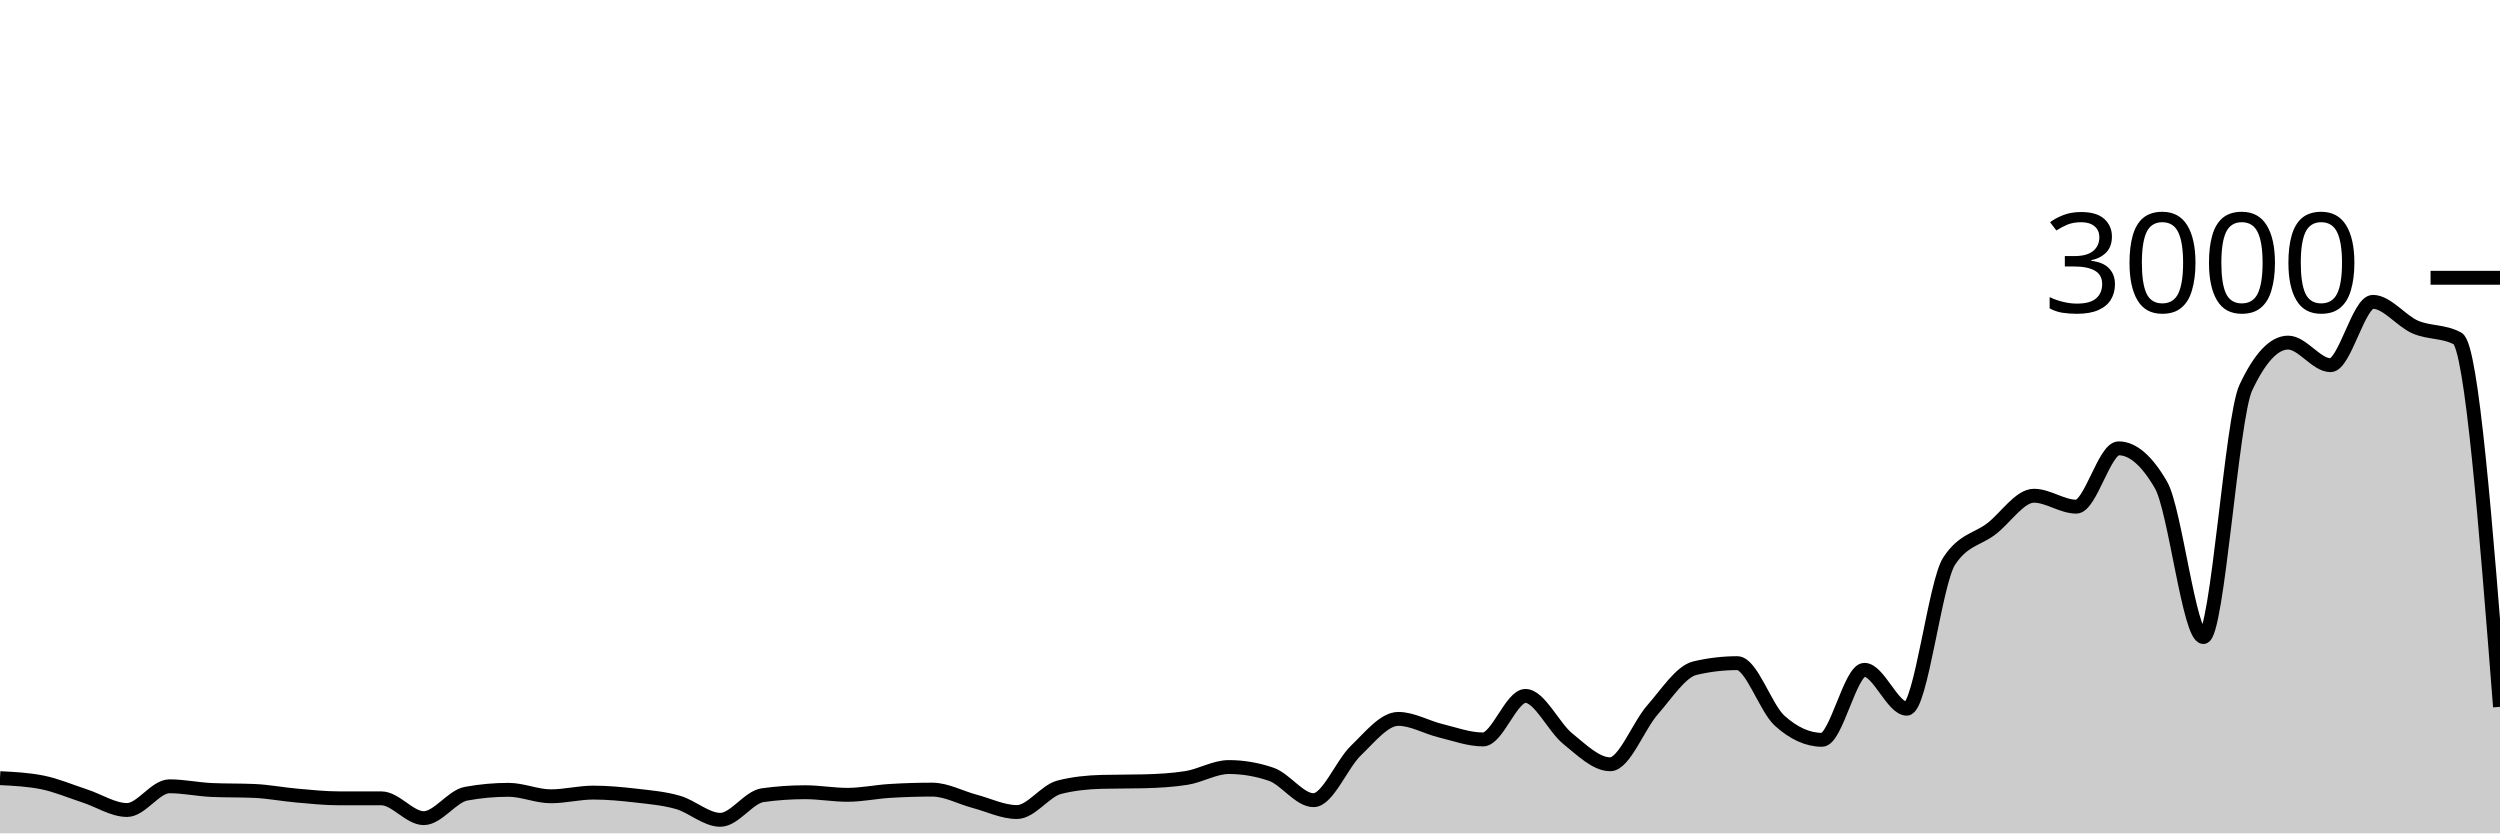
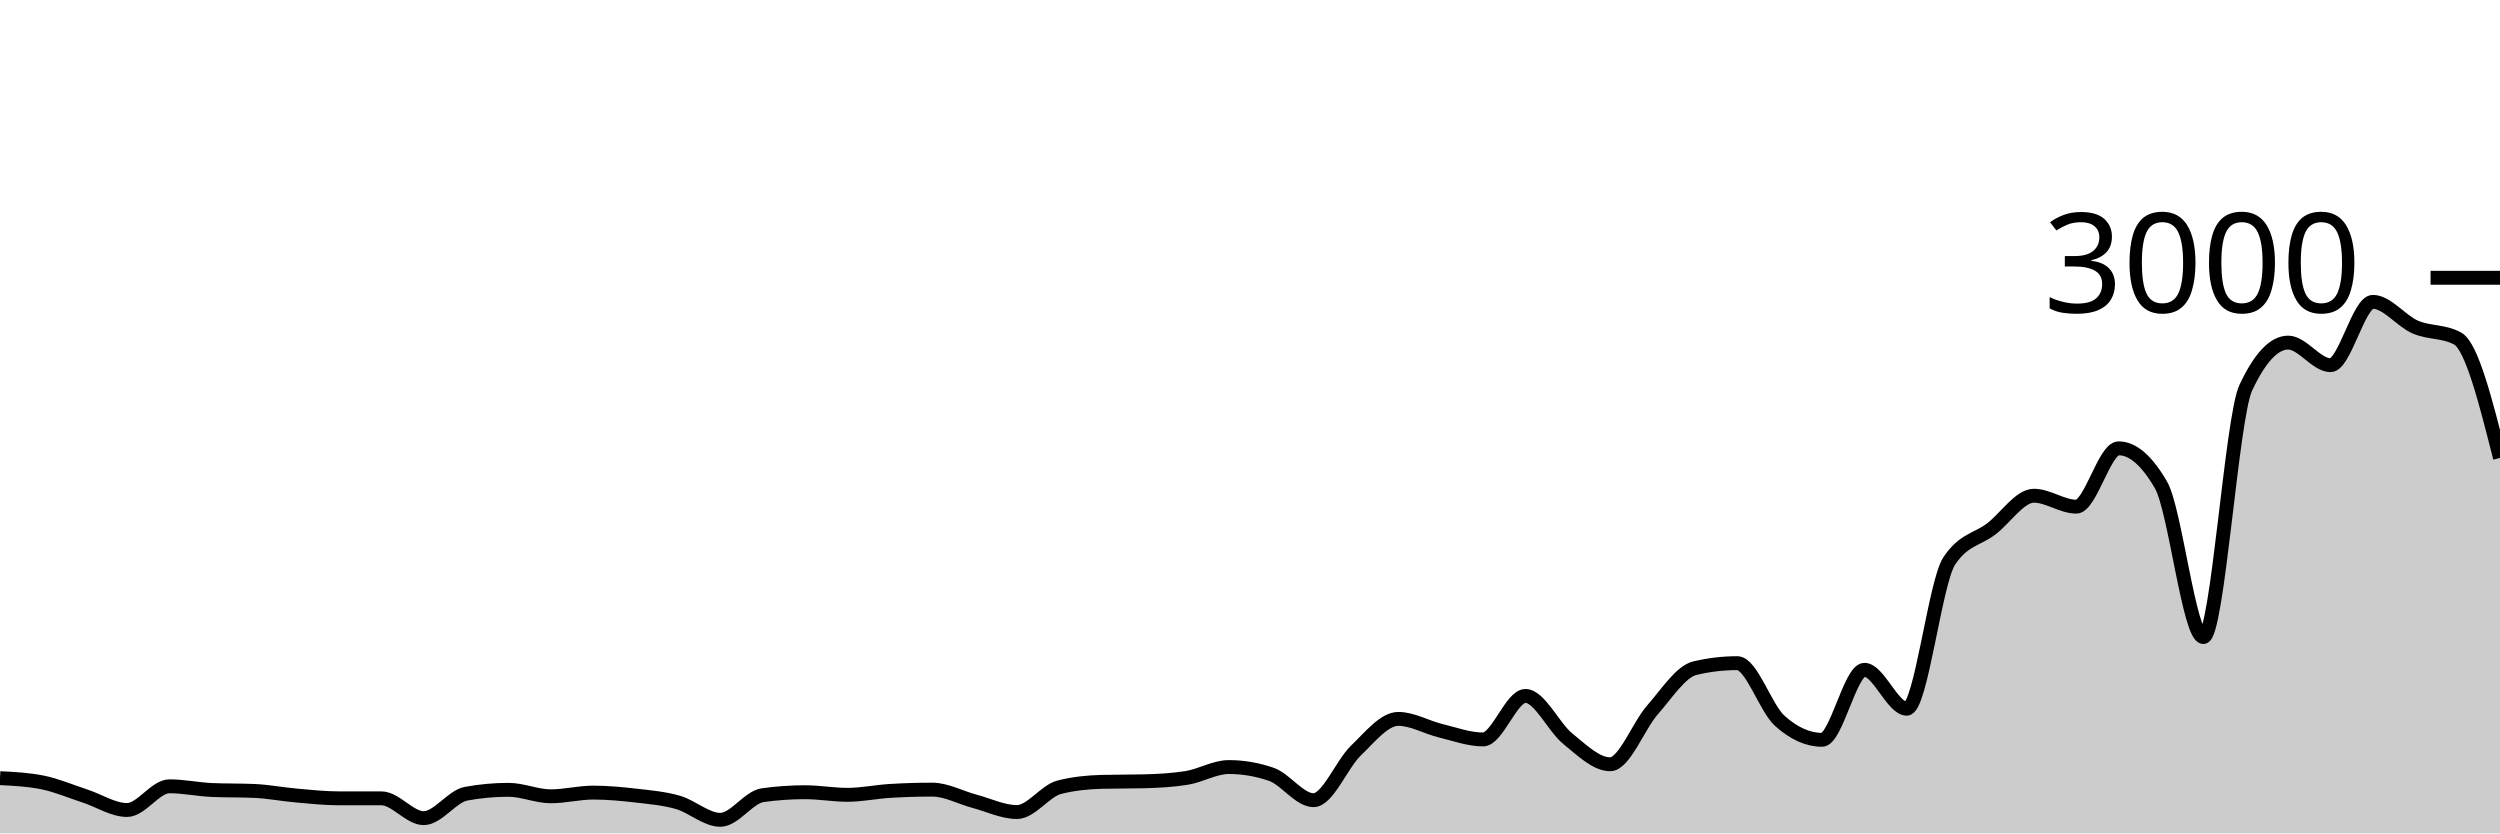
<svg xmlns="http://www.w3.org/2000/svg" viewBox="0 0 180 60">
  <g transform="translate(0,20)">
-     <path class="area" fill="rgba(0, 0, 0, 0.2)" d="M0,36.027C1.017,36.078,2.034,36.129,3.051,36.333C4.068,36.538,5.085,36.976,6.102,37.307C7.119,37.638,8.136,38.32,9.153,38.32C10.169,38.32,11.186,36.613,12.203,36.613C13.22,36.613,14.237,36.836,15.254,36.88C16.271,36.924,17.288,36.902,18.305,36.947C19.322,36.991,20.339,37.191,21.356,37.28C22.373,37.369,23.39,37.48,24.407,37.48C25.424,37.48,26.441,37.48,27.458,37.48C28.475,37.48,29.492,38.907,30.508,38.907C31.525,38.907,32.542,37.333,33.559,37.147C34.576,36.96,35.593,36.867,36.61,36.867C37.627,36.867,38.644,37.333,39.661,37.333C40.678,37.333,41.695,37.067,42.712,37.067C43.729,37.067,44.746,37.162,45.763,37.28C46.78,37.398,47.797,37.482,48.814,37.773C49.831,38.064,50.847,39.027,51.864,39.027C52.881,39.027,53.898,37.396,54.915,37.253C55.932,37.111,56.949,37.04,57.966,37.04C58.983,37.04,60,37.227,61.017,37.227C62.034,37.227,63.051,37.009,64.068,36.947C65.085,36.884,66.102,36.853,67.119,36.853C68.136,36.853,69.153,37.424,70.169,37.693C71.186,37.962,72.203,38.467,73.22,38.467C74.237,38.467,75.254,36.938,76.271,36.68C77.288,36.422,78.305,36.32,79.322,36.293C80.339,36.267,81.356,36.28,82.373,36.253C83.39,36.227,84.407,36.173,85.424,36.013C86.441,35.853,87.458,35.227,88.475,35.227C89.492,35.227,90.508,35.4,91.525,35.747C92.542,36.093,93.559,37.613,94.576,37.613C95.593,37.613,96.61,35.016,97.627,34.04C98.644,33.064,99.661,31.76,100.678,31.76C101.695,31.76,102.712,32.367,103.729,32.613C104.746,32.86,105.763,33.24,106.78,33.24C107.797,33.24,108.814,30.107,109.831,30.107C110.847,30.107,111.864,32.367,112.881,33.187C113.898,34.007,114.915,35.027,115.932,35.027C116.949,35.027,117.966,32.26,118.983,31.107C120,29.953,121.017,28.347,122.034,28.107C123.051,27.867,124.068,27.747,125.085,27.747C126.102,27.747,127.119,30.978,128.136,31.893C129.153,32.809,130.169,33.267,131.186,33.267C132.203,33.267,133.22,28.227,134.237,28.227C135.254,28.227,136.271,31.027,137.288,31.027C138.305,31.027,139.322,21.956,140.339,20.4C141.356,18.844,142.373,18.851,143.39,18.067C144.407,17.282,145.424,15.693,146.441,15.693C147.458,15.693,148.475,16.48,149.492,16.48C150.508,16.48,151.525,12.28,152.542,12.28C153.559,12.28,154.576,13.16,155.593,14.92C156.61,16.68,157.627,25.867,158.644,25.867C159.661,25.867,160.678,10.089,161.695,7.92C162.712,5.751,163.729,4.667,164.746,4.667C165.763,4.667,166.78,6.293,167.797,6.293C168.814,6.293,169.831,1.733,170.847,1.733C171.864,1.733,172.881,3.107,173.898,3.547C174.915,3.987,175.932,3.822,176.949,4.373C177.966,4.924,178.983,17.909,180,30.893L180,40C178.983,40,177.966,40,176.949,40C175.932,40,174.915,40,173.898,40C172.881,40,171.864,40,170.847,40C169.831,40,168.814,40,167.797,40C166.78,40,165.763,40,164.746,40C163.729,40,162.712,40,161.695,40C160.678,40,159.661,40,158.644,40C157.627,40,156.61,40,155.593,40C154.576,40,153.559,40,152.542,40C151.525,40,150.508,40,149.492,40C148.475,40,147.458,40,146.441,40C145.424,40,144.407,40,143.39,40C142.373,40,141.356,40,140.339,40C139.322,40,138.305,40,137.288,40C136.271,40,135.254,40,134.237,40C133.22,40,132.203,40,131.186,40C130.169,40,129.153,40,128.136,40C127.119,40,126.102,40,125.085,40C124.068,40,123.051,40,122.034,40C121.017,40,120,40,118.983,40C117.966,40,116.949,40,115.932,40C114.915,40,113.898,40,112.881,40C111.864,40,110.847,40,109.831,40C108.814,40,107.797,40,106.78,40C105.763,40,104.746,40,103.729,40C102.712,40,101.695,40,100.678,40C99.661,40,98.644,40,97.627,40C96.61,40,95.593,40,94.576,40C93.559,40,92.542,40,91.525,40C90.508,40,89.492,40,88.475,40C87.458,40,86.441,40,85.424,40C84.407,40,83.39,40,82.373,40C81.356,40,80.339,40,79.322,40C78.305,40,77.288,40,76.271,40C75.254,40,74.237,40,73.22,40C72.203,40,71.186,40,70.169,40C69.153,40,68.136,40,67.119,40C66.102,40,65.085,40,64.068,40C63.051,40,62.034,40,61.017,40C60,40,58.983,40,57.966,40C56.949,40,55.932,40,54.915,40C53.898,40,52.881,40,51.864,40C50.847,40,49.831,40,48.814,40C47.797,40,46.78,40,45.763,40C44.746,40,43.729,40,42.712,40C41.695,40,40.678,40,39.661,40C38.644,40,37.627,40,36.61,40C35.593,40,34.576,40,33.559,40C32.542,40,31.525,40,30.508,40C29.492,40,28.475,40,27.458,40C26.441,40,25.424,40,24.407,40C23.39,40,22.373,40,21.356,40C20.339,40,19.322,40,18.305,40C17.288,40,16.271,40,15.254,40C14.237,40,13.22,40,12.203,40C11.186,40,10.169,40,9.153,40C8.136,40,7.119,40,6.102,40C5.085,40,4.068,40,3.051,40C2.034,40,1.017,40,0,40Z" />
-     <path class="line" stroke="black" fill="none" d="M0,36.027C1.017,36.078,2.034,36.129,3.051,36.333C4.068,36.538,5.085,36.976,6.102,37.307C7.119,37.638,8.136,38.32,9.153,38.32C10.169,38.32,11.186,36.613,12.203,36.613C13.22,36.613,14.237,36.836,15.254,36.88C16.271,36.924,17.288,36.902,18.305,36.947C19.322,36.991,20.339,37.191,21.356,37.28C22.373,37.369,23.39,37.48,24.407,37.48C25.424,37.48,26.441,37.48,27.458,37.48C28.475,37.48,29.492,38.907,30.508,38.907C31.525,38.907,32.542,37.333,33.559,37.147C34.576,36.96,35.593,36.867,36.61,36.867C37.627,36.867,38.644,37.333,39.661,37.333C40.678,37.333,41.695,37.067,42.712,37.067C43.729,37.067,44.746,37.162,45.763,37.28C46.78,37.398,47.797,37.482,48.814,37.773C49.831,38.064,50.847,39.027,51.864,39.027C52.881,39.027,53.898,37.396,54.915,37.253C55.932,37.111,56.949,37.04,57.966,37.04C58.983,37.04,60,37.227,61.017,37.227C62.034,37.227,63.051,37.009,64.068,36.947C65.085,36.884,66.102,36.853,67.119,36.853C68.136,36.853,69.153,37.424,70.169,37.693C71.186,37.962,72.203,38.467,73.22,38.467C74.237,38.467,75.254,36.938,76.271,36.68C77.288,36.422,78.305,36.32,79.322,36.293C80.339,36.267,81.356,36.28,82.373,36.253C83.39,36.227,84.407,36.173,85.424,36.013C86.441,35.853,87.458,35.227,88.475,35.227C89.492,35.227,90.508,35.4,91.525,35.747C92.542,36.093,93.559,37.613,94.576,37.613C95.593,37.613,96.61,35.016,97.627,34.04C98.644,33.064,99.661,31.76,100.678,31.76C101.695,31.76,102.712,32.367,103.729,32.613C104.746,32.86,105.763,33.24,106.78,33.24C107.797,33.24,108.814,30.107,109.831,30.107C110.847,30.107,111.864,32.367,112.881,33.187C113.898,34.007,114.915,35.027,115.932,35.027C116.949,35.027,117.966,32.26,118.983,31.107C120,29.953,121.017,28.347,122.034,28.107C123.051,27.867,124.068,27.747,125.085,27.747C126.102,27.747,127.119,30.978,128.136,31.893C129.153,32.809,130.169,33.267,131.186,33.267C132.203,33.267,133.22,28.227,134.237,28.227C135.254,28.227,136.271,31.027,137.288,31.027C138.305,31.027,139.322,21.956,140.339,20.4C141.356,18.844,142.373,18.851,143.39,18.067C144.407,17.282,145.424,15.693,146.441,15.693C147.458,15.693,148.475,16.48,149.492,16.48C150.508,16.48,151.525,12.28,152.542,12.28C153.559,12.28,154.576,13.16,155.593,14.92C156.61,16.68,157.627,25.867,158.644,25.867C159.661,25.867,160.678,10.089,161.695,7.92C162.712,5.751,163.729,4.667,164.746,4.667C165.763,4.667,166.78,6.293,167.797,6.293C168.814,6.293,169.831,1.733,170.847,1.733C171.864,1.733,172.881,3.107,173.898,3.547C174.915,3.987,175.932,3.822,176.949,4.373C177.966,4.924,178.983,17.909,180,30.893" />
+     <path class="area" fill="rgba(0, 0, 0, 0.2)" d="M0,36.027C1.017,36.078,2.034,36.129,3.051,36.333C4.068,36.538,5.085,36.976,6.102,37.307C7.119,37.638,8.136,38.32,9.153,38.32C10.169,38.32,11.186,36.613,12.203,36.613C13.22,36.613,14.237,36.836,15.254,36.88C16.271,36.924,17.288,36.902,18.305,36.947C19.322,36.991,20.339,37.191,21.356,37.28C22.373,37.369,23.39,37.48,24.407,37.48C25.424,37.48,26.441,37.48,27.458,37.48C28.475,37.48,29.492,38.907,30.508,38.907C31.525,38.907,32.542,37.333,33.559,37.147C34.576,36.96,35.593,36.867,36.61,36.867C37.627,36.867,38.644,37.333,39.661,37.333C40.678,37.333,41.695,37.067,42.712,37.067C43.729,37.067,44.746,37.162,45.763,37.28C46.78,37.398,47.797,37.482,48.814,37.773C49.831,38.064,50.847,39.027,51.864,39.027C52.881,39.027,53.898,37.396,54.915,37.253C55.932,37.111,56.949,37.04,57.966,37.04C58.983,37.04,60,37.227,61.017,37.227C62.034,37.227,63.051,37.009,64.068,36.947C65.085,36.884,66.102,36.853,67.119,36.853C68.136,36.853,69.153,37.424,70.169,37.693C71.186,37.962,72.203,38.467,73.22,38.467C74.237,38.467,75.254,36.938,76.271,36.68C77.288,36.422,78.305,36.32,79.322,36.293C80.339,36.267,81.356,36.28,82.373,36.253C83.39,36.227,84.407,36.173,85.424,36.013C86.441,35.853,87.458,35.227,88.475,35.227C89.492,35.227,90.508,35.4,91.525,35.747C92.542,36.093,93.559,37.613,94.576,37.613C95.593,37.613,96.61,35.016,97.627,34.04C98.644,33.064,99.661,31.76,100.678,31.76C101.695,31.76,102.712,32.367,103.729,32.613C104.746,32.86,105.763,33.24,106.78,33.24C107.797,33.24,108.814,30.107,109.831,30.107C110.847,30.107,111.864,32.367,112.881,33.187C113.898,34.007,114.915,35.027,115.932,35.027C116.949,35.027,117.966,32.26,118.983,31.107C120,29.953,121.017,28.347,122.034,28.107C123.051,27.867,124.068,27.747,125.085,27.747C126.102,27.747,127.119,30.978,128.136,31.893C129.153,32.809,130.169,33.267,131.186,33.267C132.203,33.267,133.22,28.227,134.237,28.227C135.254,28.227,136.271,31.027,137.288,31.027C138.305,31.027,139.322,21.956,140.339,20.4C141.356,18.844,142.373,18.851,143.39,18.067C144.407,17.282,145.424,15.693,146.441,15.693C147.458,15.693,148.475,16.48,149.492,16.48C150.508,16.48,151.525,12.28,152.542,12.28C153.559,12.28,154.576,13.16,155.593,14.92C156.61,16.68,157.627,25.867,158.644,25.867C159.661,25.867,160.678,10.089,161.695,7.92C162.712,5.751,163.729,4.667,164.746,4.667C165.763,4.667,166.78,6.293,167.797,6.293C168.814,6.293,169.831,1.733,170.847,1.733C171.864,1.733,172.881,3.107,173.898,3.547C174.915,3.987,175.932,3.822,176.949,4.373C177.966,4.924,178.983,8.949,180,12.973L180,40C178.983,40,177.966,40,176.949,40C175.932,40,174.915,40,173.898,40C172.881,40,171.864,40,170.847,40C169.831,40,168.814,40,167.797,40C166.78,40,165.763,40,164.746,40C163.729,40,162.712,40,161.695,40C160.678,40,159.661,40,158.644,40C157.627,40,156.61,40,155.593,40C154.576,40,153.559,40,152.542,40C151.525,40,150.508,40,149.492,40C148.475,40,147.458,40,146.441,40C145.424,40,144.407,40,143.39,40C142.373,40,141.356,40,140.339,40C139.322,40,138.305,40,137.288,40C136.271,40,135.254,40,134.237,40C133.22,40,132.203,40,131.186,40C130.169,40,129.153,40,128.136,40C127.119,40,126.102,40,125.085,40C124.068,40,123.051,40,122.034,40C121.017,40,120,40,118.983,40C117.966,40,116.949,40,115.932,40C114.915,40,113.898,40,112.881,40C111.864,40,110.847,40,109.831,40C108.814,40,107.797,40,106.78,40C105.763,40,104.746,40,103.729,40C102.712,40,101.695,40,100.678,40C99.661,40,98.644,40,97.627,40C96.61,40,95.593,40,94.576,40C93.559,40,92.542,40,91.525,40C90.508,40,89.492,40,88.475,40C87.458,40,86.441,40,85.424,40C84.407,40,83.39,40,82.373,40C81.356,40,80.339,40,79.322,40C78.305,40,77.288,40,76.271,40C75.254,40,74.237,40,73.22,40C72.203,40,71.186,40,70.169,40C69.153,40,68.136,40,67.119,40C66.102,40,65.085,40,64.068,40C63.051,40,62.034,40,61.017,40C60,40,58.983,40,57.966,40C56.949,40,55.932,40,54.915,40C53.898,40,52.881,40,51.864,40C50.847,40,49.831,40,48.814,40C47.797,40,46.78,40,45.763,40C44.746,40,43.729,40,42.712,40C41.695,40,40.678,40,39.661,40C38.644,40,37.627,40,36.61,40C35.593,40,34.576,40,33.559,40C32.542,40,31.525,40,30.508,40C29.492,40,28.475,40,27.458,40C26.441,40,25.424,40,24.407,40C23.39,40,22.373,40,21.356,40C20.339,40,19.322,40,18.305,40C17.288,40,16.271,40,15.254,40C14.237,40,13.22,40,12.203,40C11.186,40,10.169,40,9.153,40C8.136,40,7.119,40,6.102,40C5.085,40,4.068,40,3.051,40C2.034,40,1.017,40,0,40Z" />
+     <path class="line" stroke="black" fill="none" d="M0,36.027C1.017,36.078,2.034,36.129,3.051,36.333C4.068,36.538,5.085,36.976,6.102,37.307C7.119,37.638,8.136,38.32,9.153,38.32C10.169,38.32,11.186,36.613,12.203,36.613C13.22,36.613,14.237,36.836,15.254,36.88C16.271,36.924,17.288,36.902,18.305,36.947C19.322,36.991,20.339,37.191,21.356,37.28C22.373,37.369,23.39,37.48,24.407,37.48C25.424,37.48,26.441,37.48,27.458,37.48C28.475,37.48,29.492,38.907,30.508,38.907C31.525,38.907,32.542,37.333,33.559,37.147C34.576,36.96,35.593,36.867,36.61,36.867C37.627,36.867,38.644,37.333,39.661,37.333C40.678,37.333,41.695,37.067,42.712,37.067C43.729,37.067,44.746,37.162,45.763,37.28C46.78,37.398,47.797,37.482,48.814,37.773C49.831,38.064,50.847,39.027,51.864,39.027C52.881,39.027,53.898,37.396,54.915,37.253C55.932,37.111,56.949,37.04,57.966,37.04C58.983,37.04,60,37.227,61.017,37.227C62.034,37.227,63.051,37.009,64.068,36.947C65.085,36.884,66.102,36.853,67.119,36.853C68.136,36.853,69.153,37.424,70.169,37.693C71.186,37.962,72.203,38.467,73.22,38.467C74.237,38.467,75.254,36.938,76.271,36.68C77.288,36.422,78.305,36.32,79.322,36.293C80.339,36.267,81.356,36.28,82.373,36.253C83.39,36.227,84.407,36.173,85.424,36.013C86.441,35.853,87.458,35.227,88.475,35.227C89.492,35.227,90.508,35.4,91.525,35.747C92.542,36.093,93.559,37.613,94.576,37.613C95.593,37.613,96.61,35.016,97.627,34.04C98.644,33.064,99.661,31.76,100.678,31.76C101.695,31.76,102.712,32.367,103.729,32.613C104.746,32.86,105.763,33.24,106.78,33.24C107.797,33.24,108.814,30.107,109.831,30.107C110.847,30.107,111.864,32.367,112.881,33.187C113.898,34.007,114.915,35.027,115.932,35.027C116.949,35.027,117.966,32.26,118.983,31.107C120,29.953,121.017,28.347,122.034,28.107C123.051,27.867,124.068,27.747,125.085,27.747C126.102,27.747,127.119,30.978,128.136,31.893C129.153,32.809,130.169,33.267,131.186,33.267C132.203,33.267,133.22,28.227,134.237,28.227C135.254,28.227,136.271,31.027,137.288,31.027C138.305,31.027,139.322,21.956,140.339,20.4C141.356,18.844,142.373,18.851,143.39,18.067C144.407,17.282,145.424,15.693,146.441,15.693C147.458,15.693,148.475,16.48,149.492,16.48C150.508,16.48,151.525,12.28,152.542,12.28C153.559,12.28,154.576,13.16,155.593,14.92C156.61,16.68,157.627,25.867,158.644,25.867C159.661,25.867,160.678,10.089,161.695,7.92C162.712,5.751,163.729,4.667,164.746,4.667C165.763,4.667,166.78,6.293,167.797,6.293C168.814,6.293,169.831,1.733,170.847,1.733C171.864,1.733,172.881,3.107,173.898,3.547C174.915,3.987,175.932,3.822,176.949,4.373C177.966,4.924,178.983,8.949,180,12.973" />
    <path class="axis-ceiling" stroke-width="1" stroke="black" fill="none" d="M175,0L180,0" />
    <text class="axis-ceiling-label" font-family="sans-serif" text-anchor="end" font-size="10px" x="170" y="2.5">3000</text>
  </g>
</svg>
